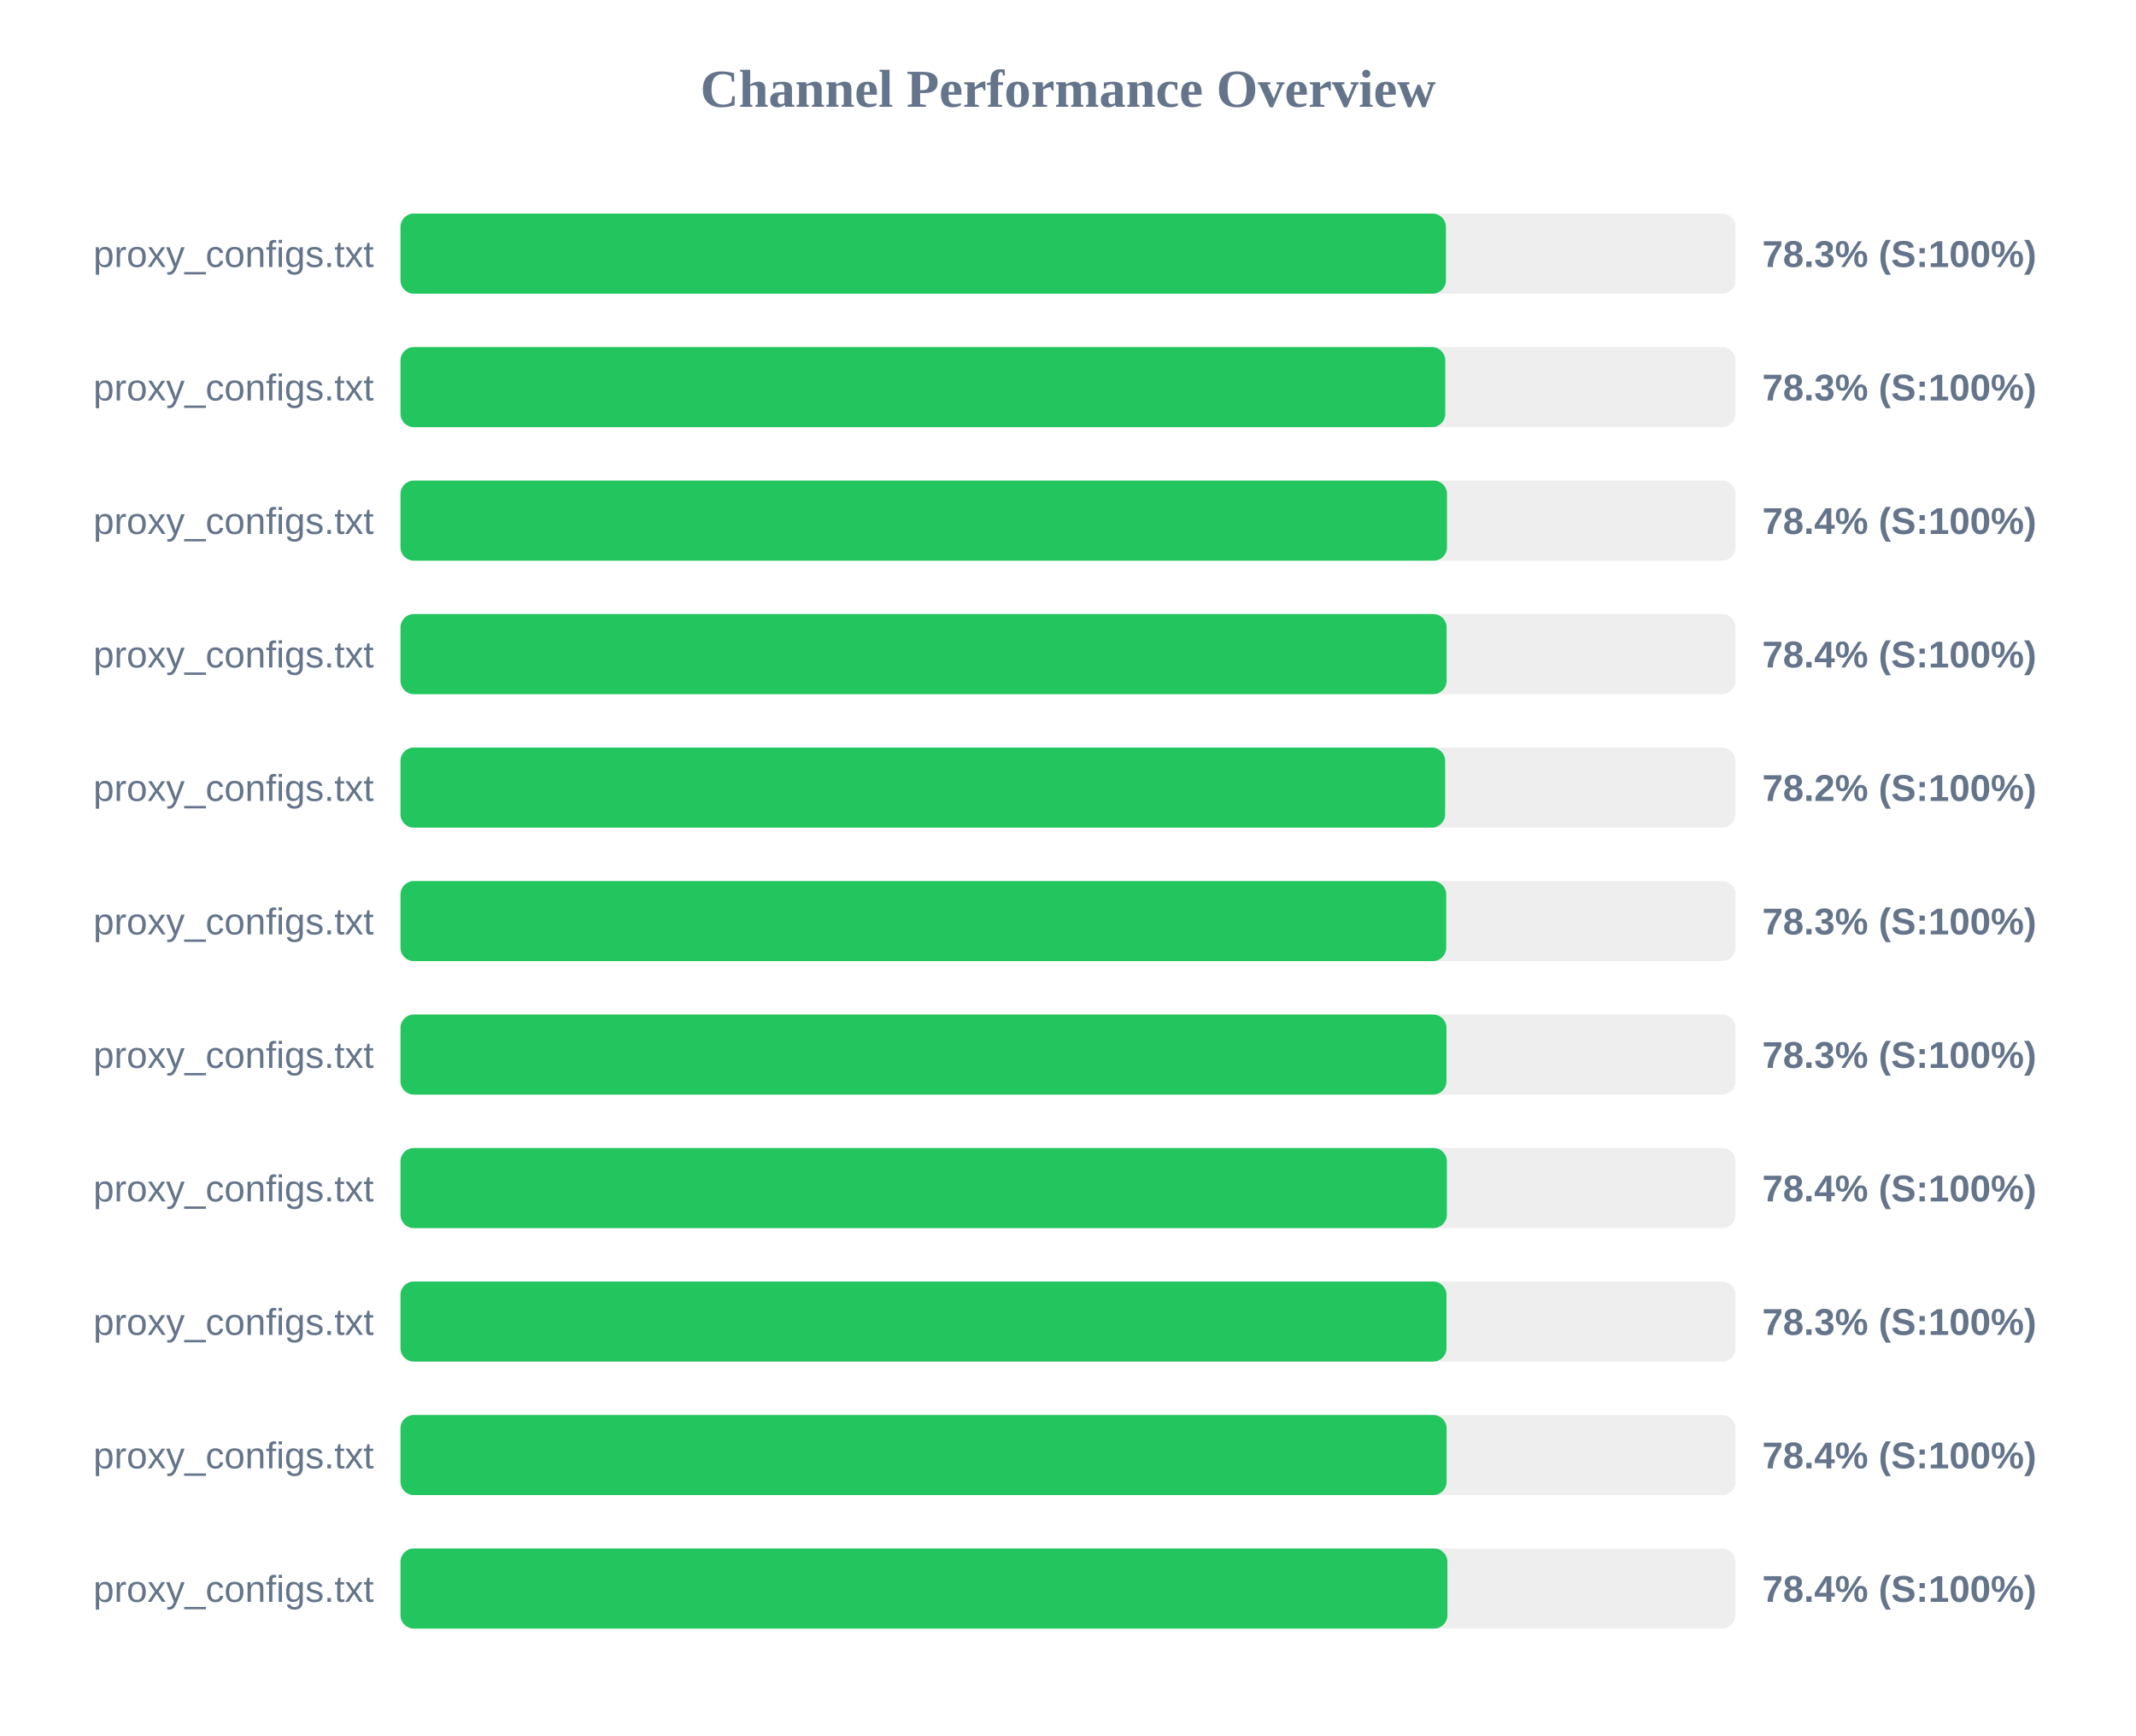
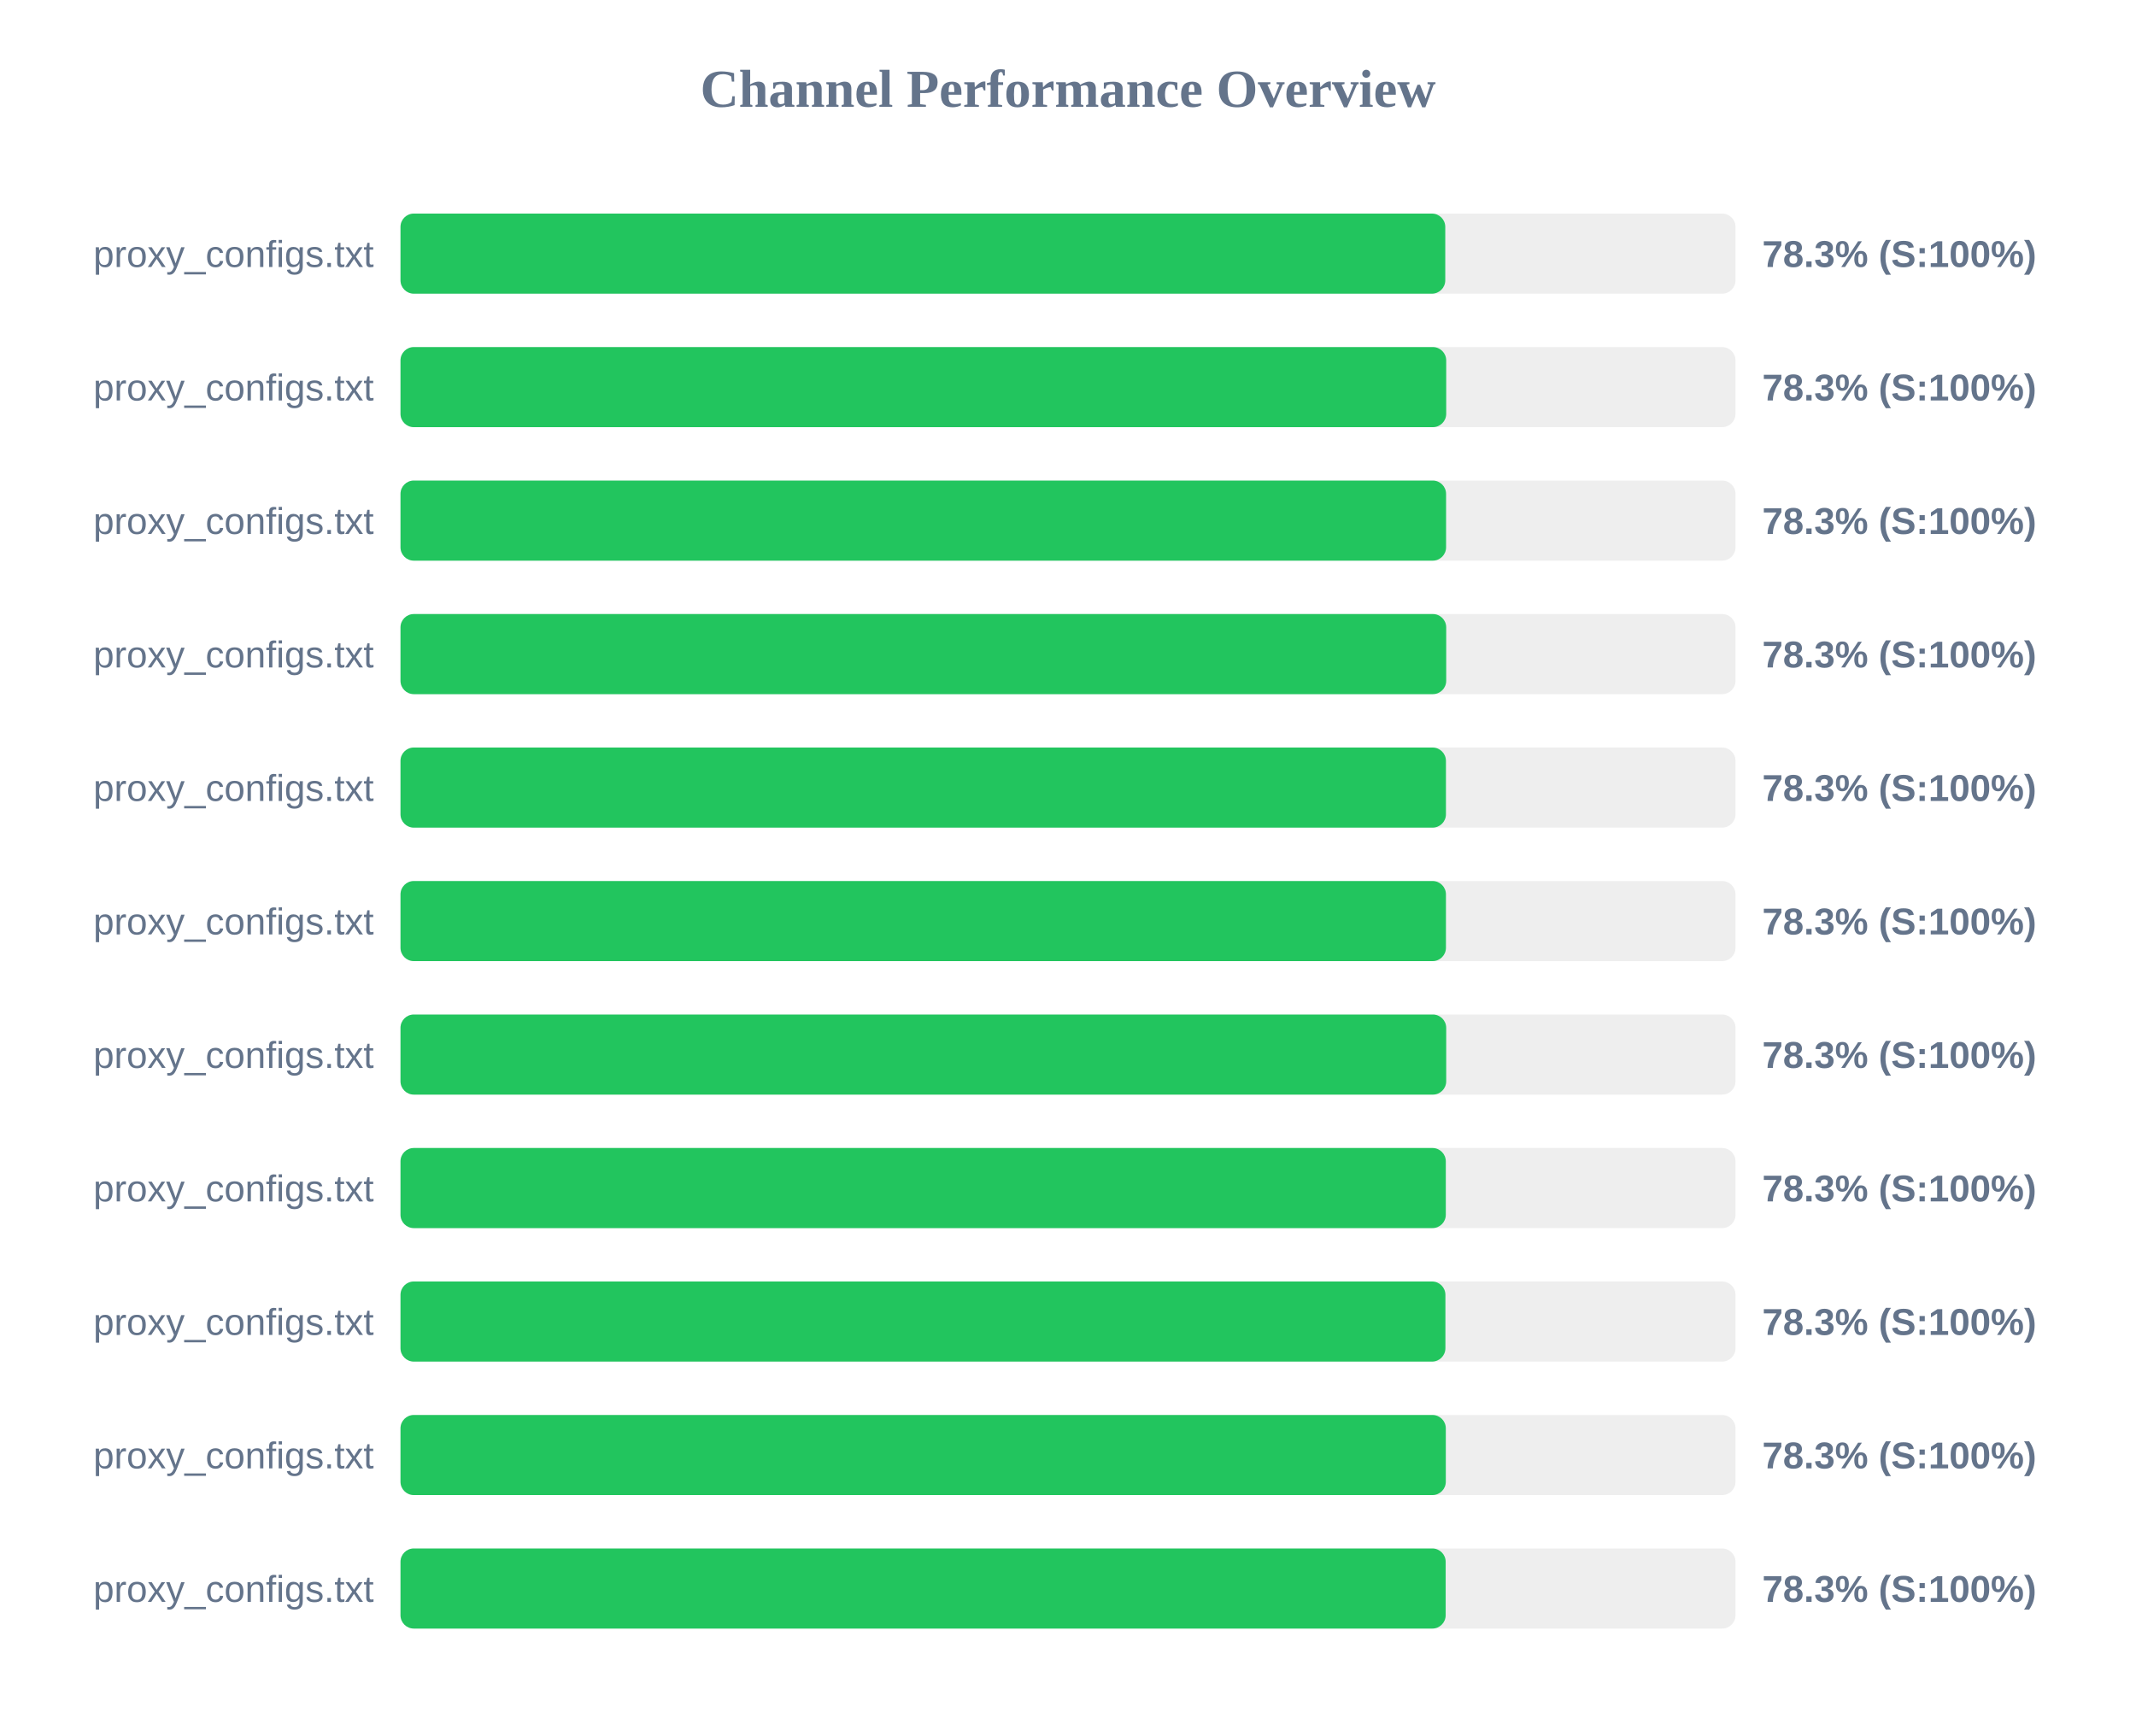
<svg xmlns="http://www.w3.org/2000/svg" width="800" height="650" version="1.1">
  <style>
        .row { font: 14px Arial; fill: #64748b; }
        .score { font: bold 14px Arial; fill: #64748b; }
    </style>
  <text x="400" y="40" text-anchor="middle" font-size="20px" font-weight="bold" fill="#64748b">Channel Performance Overview</text>
  <rect x="150" y="80" width="500" height="30" fill="#eee" rx="5" />
-   <rect x="150" y="80" width="391.55" height="30" fill="#22c55e" rx="5" />
+   <rect x="150" y="80" width="391.3" height="30" fill="#22c55e" rx="5" />
  <text x="140" y="100" text-anchor="end" class="row">proxy_configs.txt</text>
  <text x="660" y="100" text-anchor="start" class="score">78.3% (S:100%)</text>
  <rect x="150" y="130" width="500" height="30" fill="#eee" rx="5" />
-   <rect x="150" y="130" width="391.3" height="30" fill="#22c55e" rx="5" />
+   <rect x="150" y="130" width="391.65" height="30" fill="#22c55e" rx="5" />
  <text x="140" y="150" text-anchor="end" class="row">proxy_configs.txt</text>
  <text x="660" y="150" text-anchor="start" class="score">78.3% (S:100%)</text>
  <rect x="150" y="180" width="500" height="30" fill="#eee" rx="5" />
-   <rect x="150" y="180" width="391.95" height="30" fill="#22c55e" rx="5" />
+   <rect x="150" y="180" width="391.6" height="30" fill="#22c55e" rx="5" />
  <text x="140" y="200" text-anchor="end" class="row">proxy_configs.txt</text>
-   <text x="660" y="200" text-anchor="start" class="score">78.4% (S:100%)</text>
+   <text x="660" y="200" text-anchor="start" class="score">78.3% (S:100%)</text>
  <rect x="150" y="230" width="500" height="30" fill="#eee" rx="5" />
-   <rect x="150" y="230" width="391.8" height="30" fill="#22c55e" rx="5" />
+   <rect x="150" y="230" width="391.65" height="30" fill="#22c55e" rx="5" />
  <text x="140" y="250" text-anchor="end" class="row">proxy_configs.txt</text>
-   <text x="660" y="250" text-anchor="start" class="score">78.4% (S:100%)</text>
+   <text x="660" y="250" text-anchor="start" class="score">78.3% (S:100%)</text>
  <rect x="150" y="280" width="500" height="30" fill="#eee" rx="5" />
-   <rect x="150" y="280" width="391.25" height="30" fill="#22c55e" rx="5" />
+   <rect x="150" y="280" width="391.55" height="30" fill="#22c55e" rx="5" />
  <text x="140" y="300" text-anchor="end" class="row">proxy_configs.txt</text>
-   <text x="660" y="300" text-anchor="start" class="score">78.2% (S:100%)</text>
+   <text x="660" y="300" text-anchor="start" class="score">78.3% (S:100%)</text>
  <rect x="150" y="330" width="500" height="30" fill="#eee" rx="5" />
-   <rect x="150" y="330" width="391.65" height="30" fill="#22c55e" rx="5" />
+   <rect x="150" y="330" width="391.55" height="30" fill="#22c55e" rx="5" />
  <text x="140" y="350" text-anchor="end" class="row">proxy_configs.txt</text>
  <text x="660" y="350" text-anchor="start" class="score">78.3% (S:100%)</text>
  <rect x="150" y="380" width="500" height="30" fill="#eee" rx="5" />
-   <rect x="150" y="380" width="391.75" height="30" fill="#22c55e" rx="5" />
+   <rect x="150" y="380" width="391.65" height="30" fill="#22c55e" rx="5" />
  <text x="140" y="400" text-anchor="end" class="row">proxy_configs.txt</text>
  <text x="660" y="400" text-anchor="start" class="score">78.3% (S:100%)</text>
  <rect x="150" y="430" width="500" height="30" fill="#eee" rx="5" />
-   <rect x="150" y="430" width="391.9" height="30" fill="#22c55e" rx="5" />
+   <rect x="150" y="430" width="391.5" height="30" fill="#22c55e" rx="5" />
  <text x="140" y="450" text-anchor="end" class="row">proxy_configs.txt</text>
-   <text x="660" y="450" text-anchor="start" class="score">78.4% (S:100%)</text>
+   <text x="660" y="450" text-anchor="start" class="score">78.3% (S:100%)</text>
  <rect x="150" y="480" width="500" height="30" fill="#eee" rx="5" />
-   <rect x="150" y="480" width="391.75" height="30" fill="#22c55e" rx="5" />
+   <rect x="150" y="480" width="391.35" height="30" fill="#22c55e" rx="5" />
  <text x="140" y="500" text-anchor="end" class="row">proxy_configs.txt</text>
  <text x="660" y="500" text-anchor="start" class="score">78.3% (S:100%)</text>
  <rect x="150" y="530" width="500" height="30" fill="#eee" rx="5" />
-   <rect x="150" y="530" width="391.8" height="30" fill="#22c55e" rx="5" />
+   <rect x="150" y="530" width="391.5" height="30" fill="#22c55e" rx="5" />
  <text x="140" y="550" text-anchor="end" class="row">proxy_configs.txt</text>
-   <text x="660" y="550" text-anchor="start" class="score">78.4% (S:100%)</text>
+   <text x="660" y="550" text-anchor="start" class="score">78.3% (S:100%)</text>
  <rect x="150" y="580" width="500" height="30" fill="#eee" rx="5" />
-   <rect x="150" y="580" width="392.1" height="30" fill="#22c55e" rx="5" />
+   <rect x="150" y="580" width="391.45" height="30" fill="#22c55e" rx="5" />
  <text x="140" y="600" text-anchor="end" class="row">proxy_configs.txt</text>
-   <text x="660" y="600" text-anchor="start" class="score">78.4% (S:100%)</text>
+   <text x="660" y="600" text-anchor="start" class="score">78.3% (S:100%)</text>
</svg>
